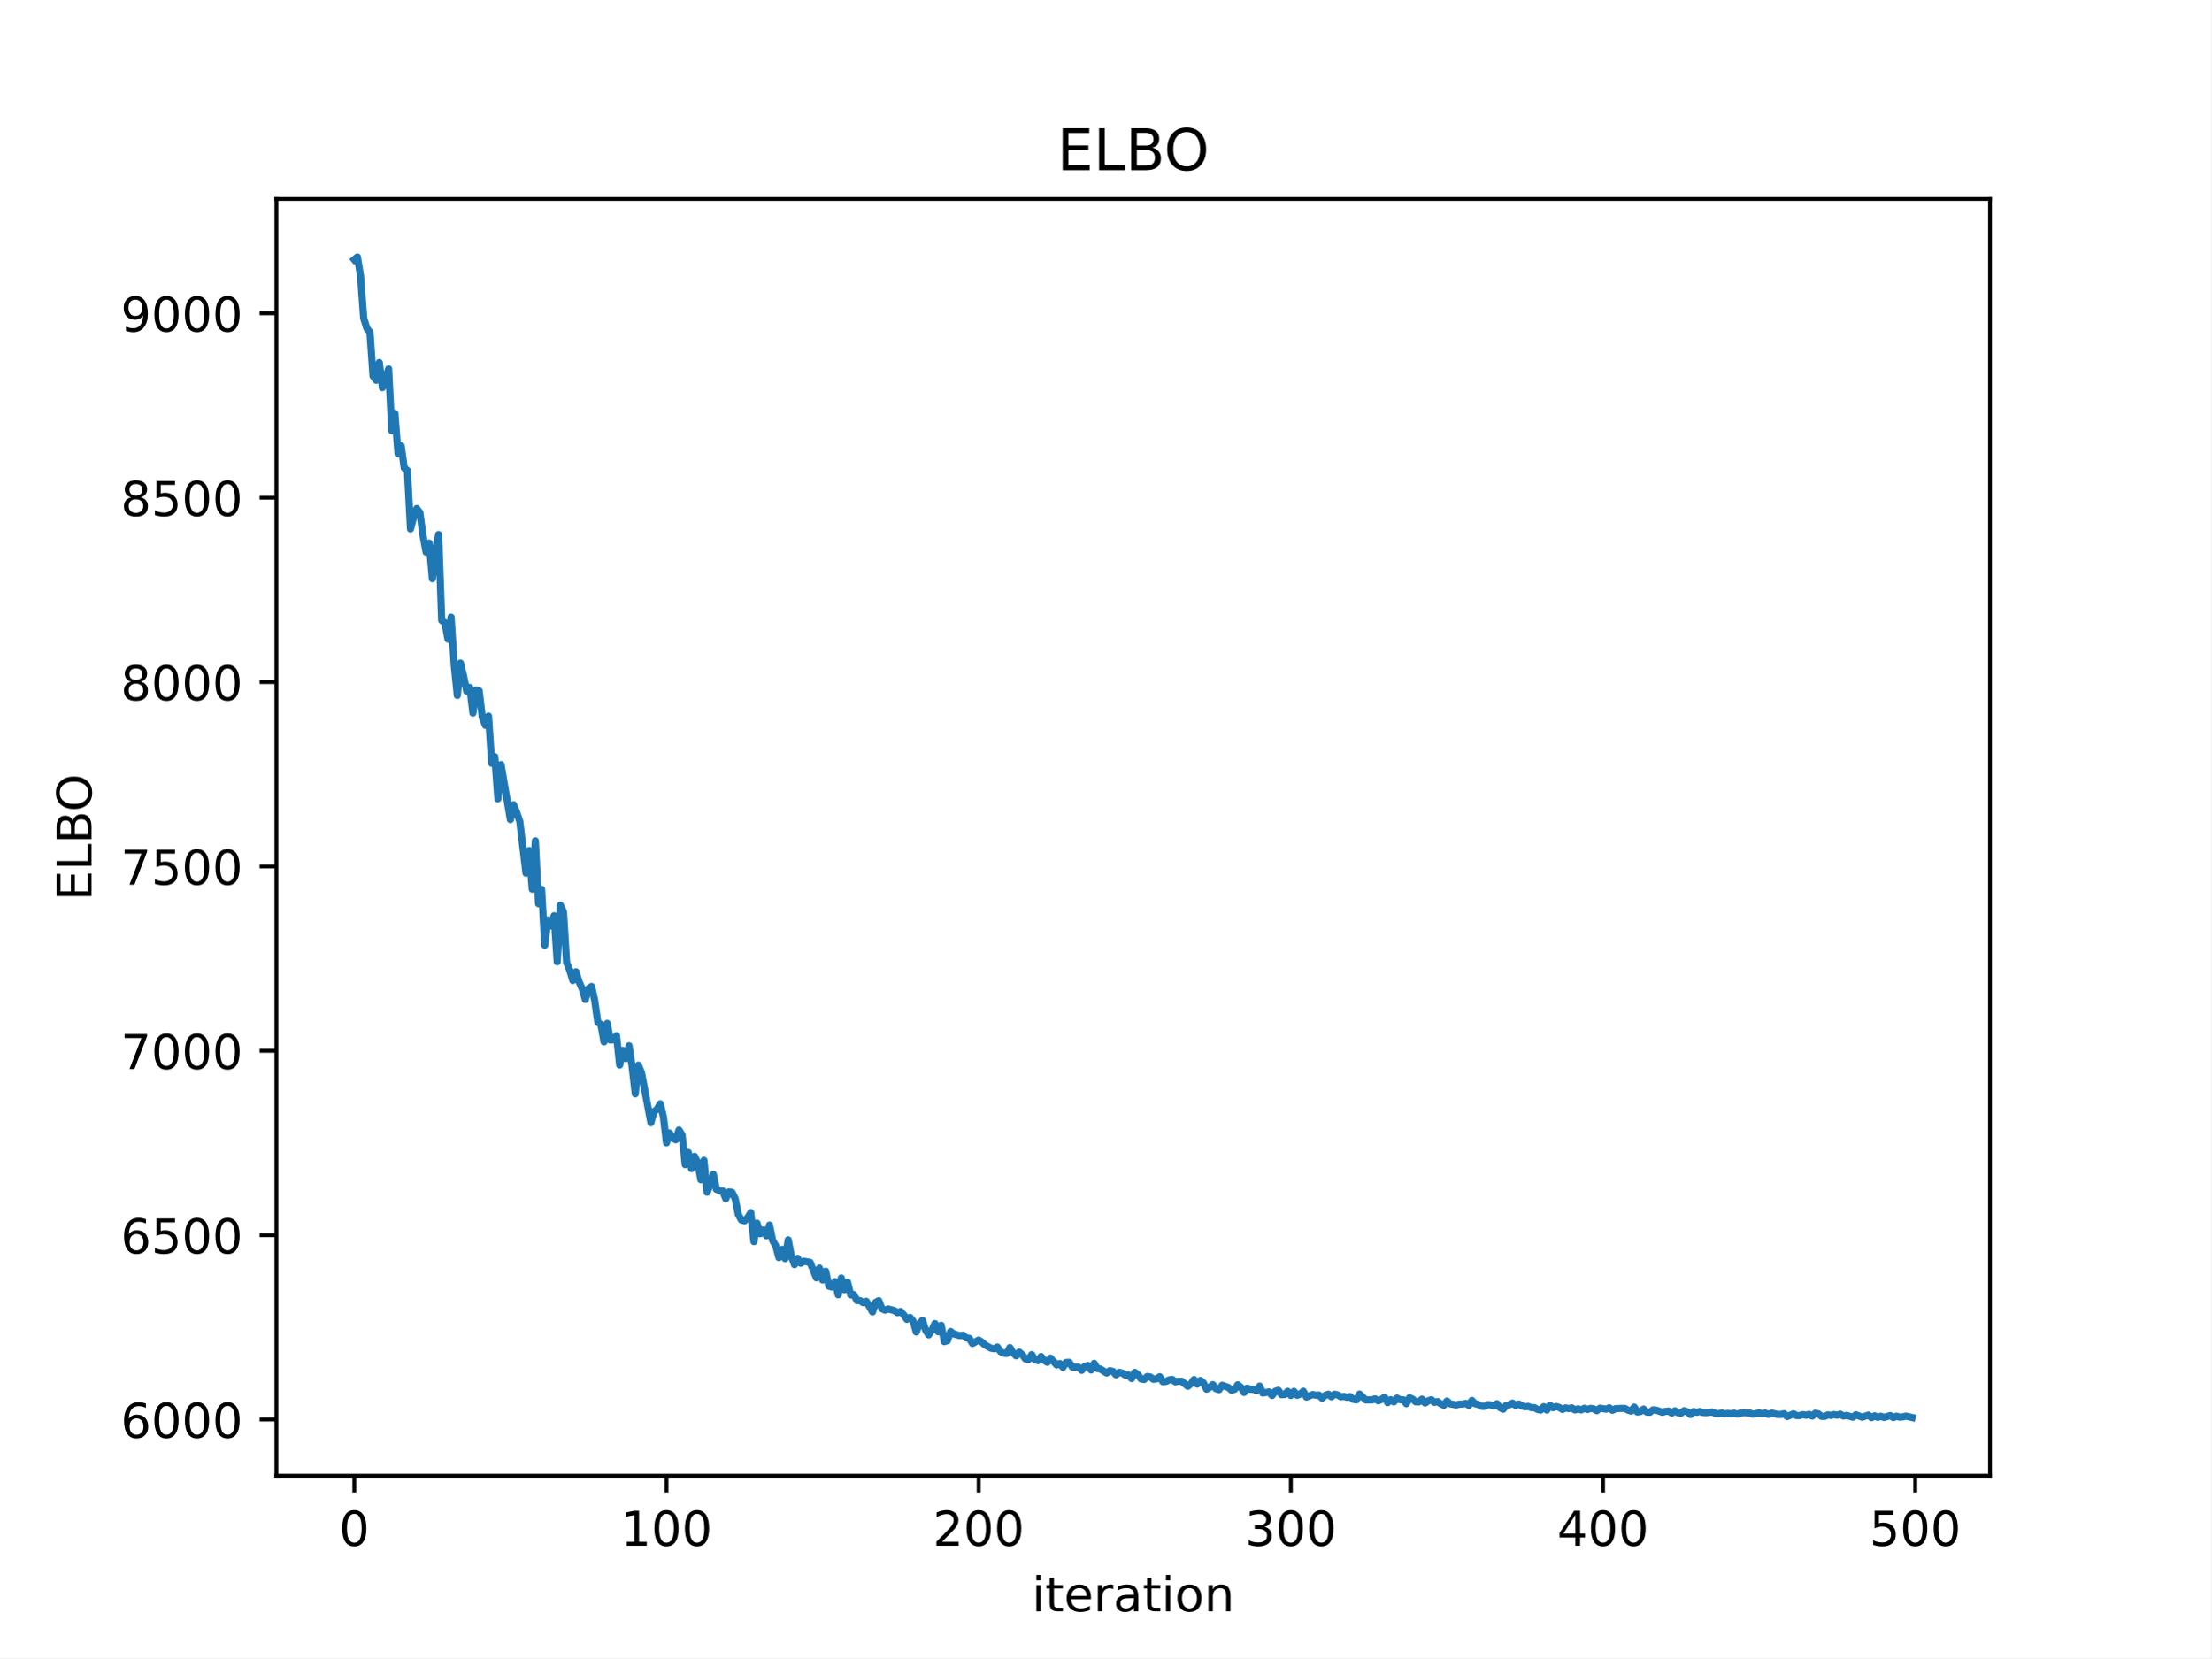
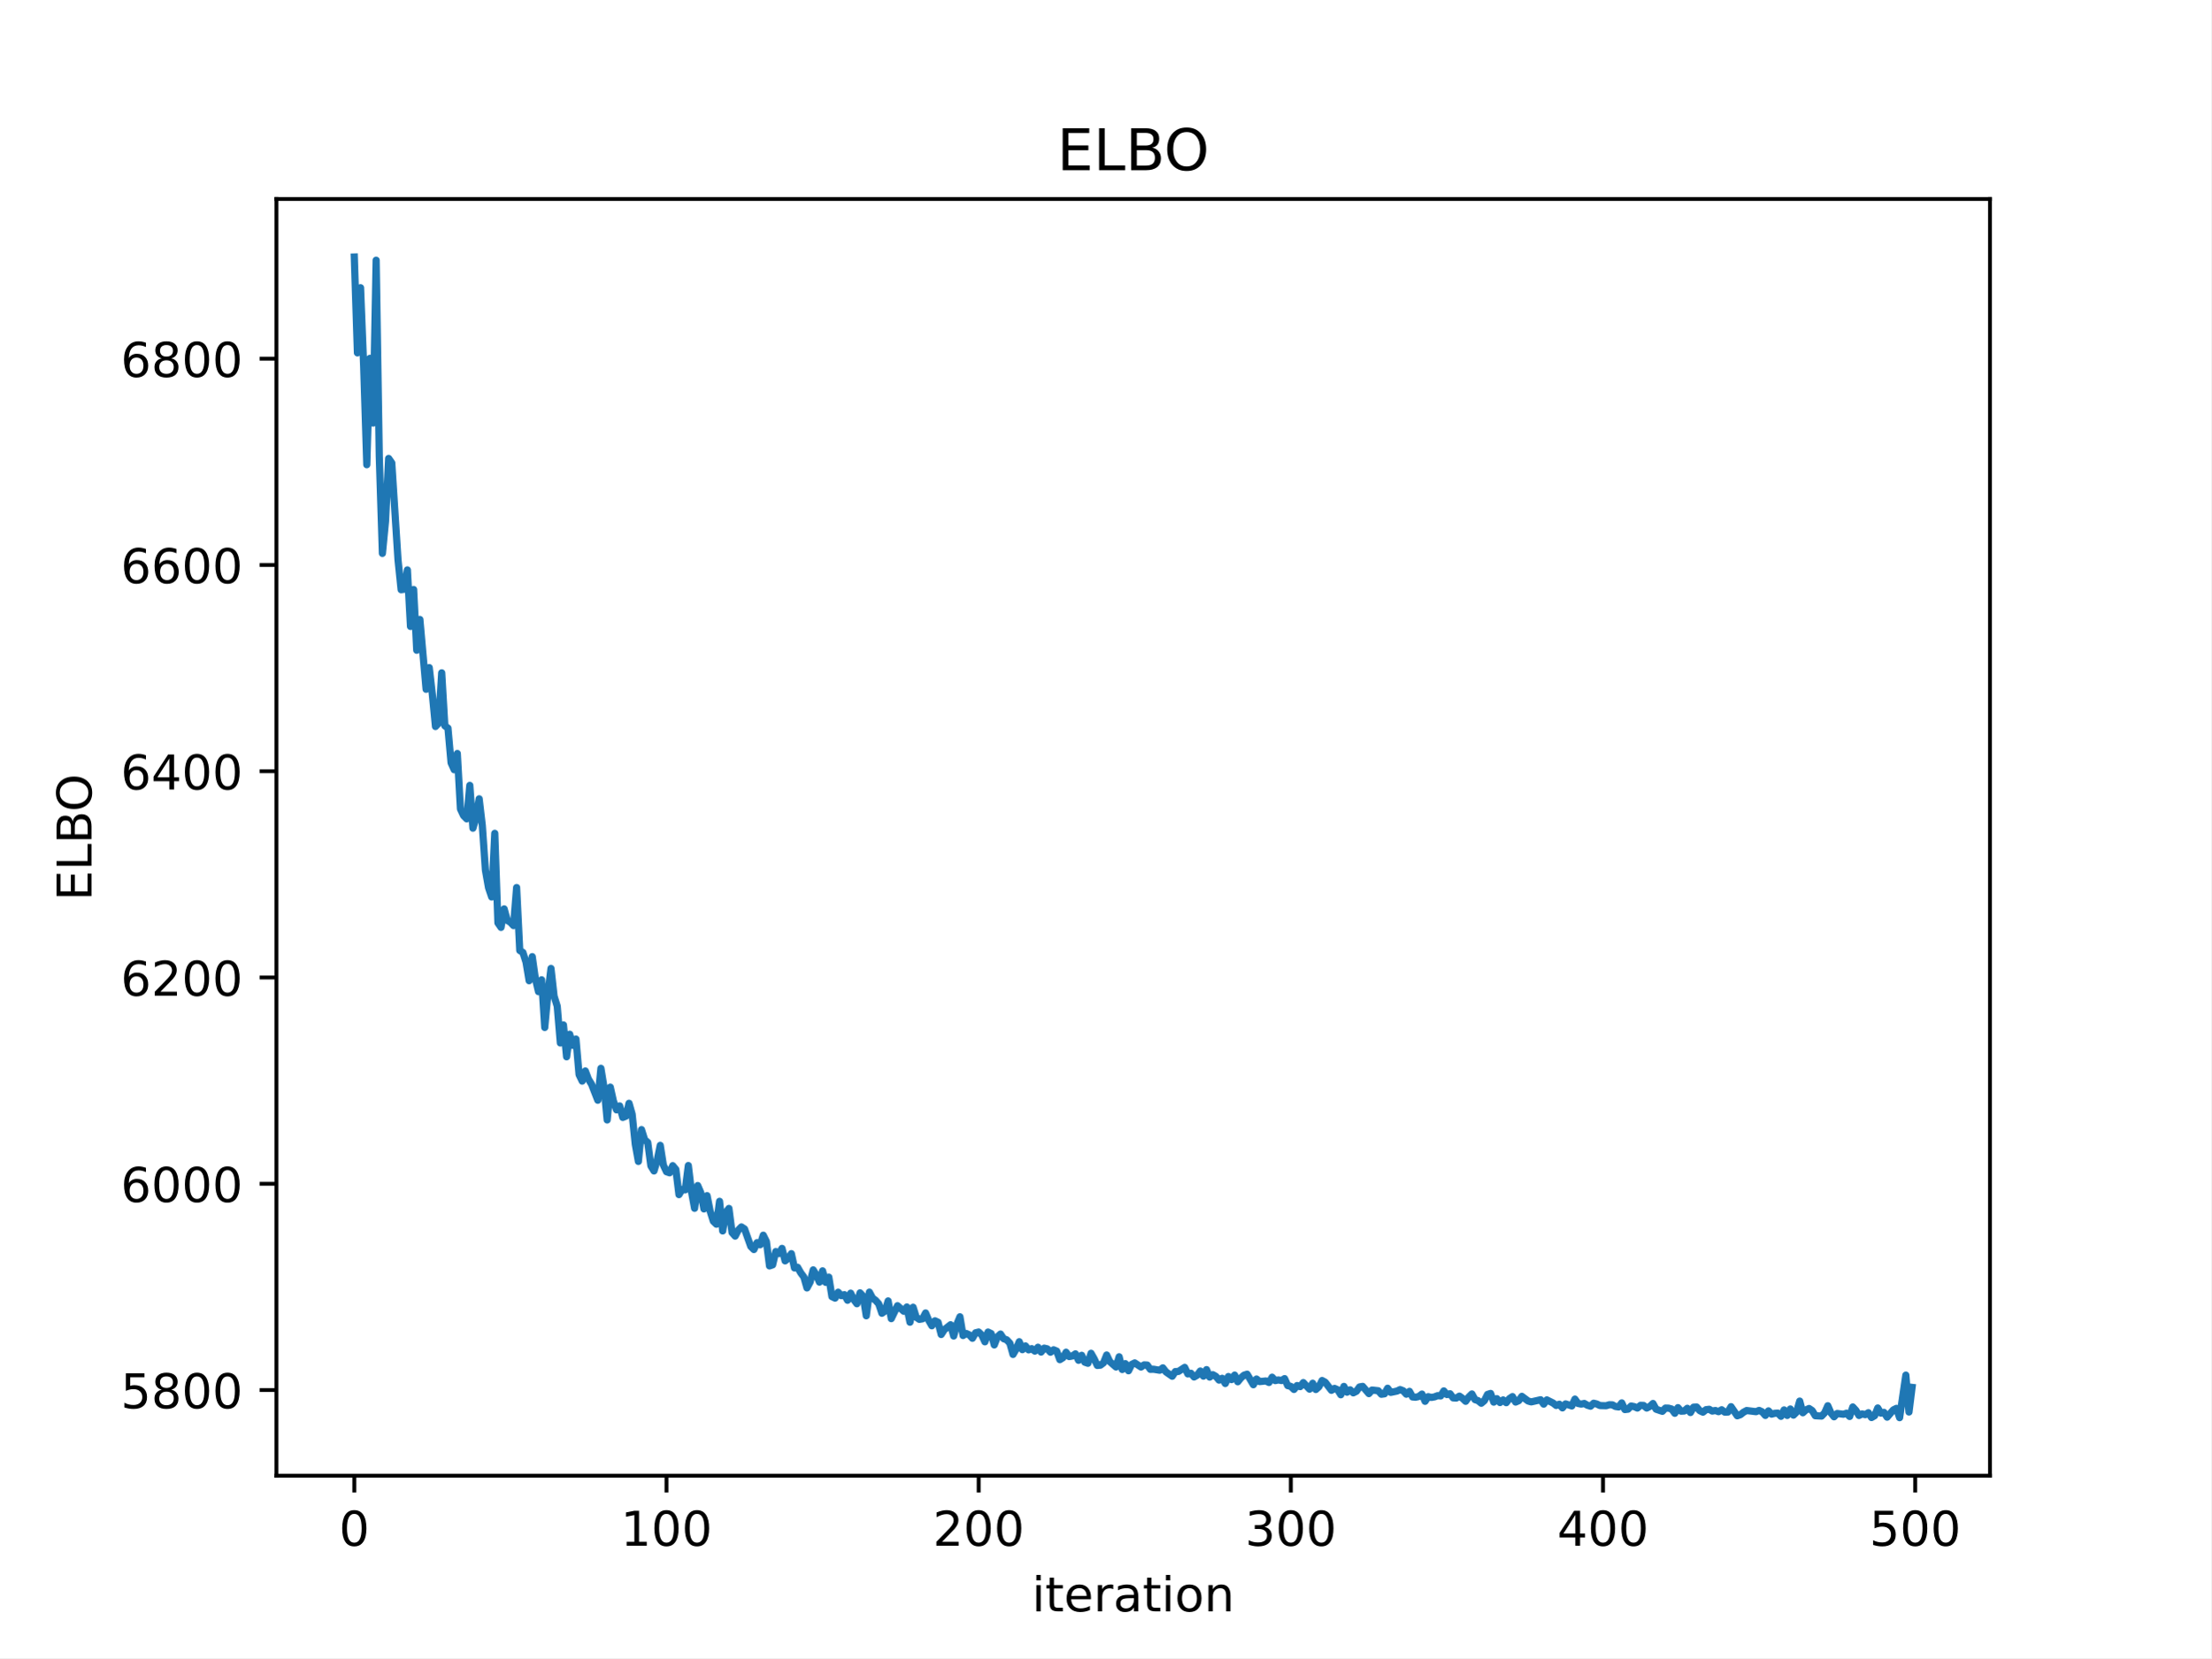
<svg xmlns="http://www.w3.org/2000/svg" xmlns:xlink="http://www.w3.org/1999/xlink" width="460.8pt" height="345.6pt" viewBox="0 0 460.8 345.6" version="1.1">
  <defs>
    <style type="text/css">*{stroke-linejoin: round; stroke-linecap: butt}</style>
  </defs>
  <g id="figure_1">
    <g id="patch_1">
      <path d="M 0 345.6  L 460.8 345.6  L 460.8 0  L 0 0  z " style="fill: #ffffff" />
    </g>
    <g id="axes_1">
      <g id="patch_2">
        <path d="M 57.6 307.584  L 414.72 307.584  L 414.72 41.472  L 57.6 41.472  z " style="fill: #ffffff" />
      </g>
      <g id="matplotlib.axis_1">
        <g id="xtick_1">
          <g id="line2d_1">
            <defs>
-               <path id="mc1828889f9" d="M 0 0  L 0 3.5  " style="stroke: #000000; stroke-width: 0.8" />
-             </defs>
-             <g>
-               <use xlink:href="#mc1828889f9" x="73.833" y="307.584" style="stroke: #000000; stroke-width: 0.8" />
+               <path id="m08de78ba87" d="M 0 0  L 0 3.5  " style="stroke: #000000; stroke-width: 0.8" />
+             </defs>
+             <g>
+               <use xlink:href="#m08de78ba87" x="73.833" y="307.584" style="stroke: #000000; stroke-width: 0.8" />
            </g>
          </g>
          <g id="text_1">
            <g transform="translate(70.65148 322.1824) scale(0.1 -0.1)">
              <defs>
                <path id="DejaVuSans-30" d="M 2034 4250  Q 1547 4250 1301 3770  Q 1056 3291 1056 2328  Q 1056 1369 1301 889  Q 1547 409 2034 409  Q 2525 409 2770 889  Q 3016 1369 3016 2328  Q 3016 3291 2770 3770  Q 2525 4250 2034 4250  z M 2034 4750  Q 2819 4750 3233 4129  Q 3647 3509 3647 2328  Q 3647 1150 3233 529  Q 2819 -91 2034 -91  Q 1250 -91 836 529  Q 422 1150 422 2328  Q 422 3509 836 4129  Q 1250 4750 2034 4750  z " transform="scale(0.015625)" />
              </defs>
              <use xlink:href="#DejaVuSans-30" />
            </g>
          </g>
        </g>
        <g id="xtick_2">
          <g id="line2d_2">
            <g>
-               <use xlink:href="#mc1828889f9" x="138.894" y="307.584" style="stroke: #000000; stroke-width: 0.8" />
+               <use xlink:href="#m08de78ba87" x="138.894" y="307.584" style="stroke: #000000; stroke-width: 0.8" />
            </g>
          </g>
          <g id="text_2">
            <g transform="translate(129.35 322.1824) scale(0.1 -0.1)">
              <defs>
                <path id="DejaVuSans-31" d="M 794 531  L 1825 531  L 1825 4091  L 703 3866  L 703 4441  L 1819 4666  L 2450 4666  L 2450 531  L 3481 531  L 3481 0  L 794 0  L 794 531  z " transform="scale(0.015625)" />
              </defs>
              <use xlink:href="#DejaVuSans-31" />
              <use xlink:href="#DejaVuSans-30" transform="translate(63.62305 0)" />
              <use xlink:href="#DejaVuSans-30" transform="translate(127.2461 0)" />
            </g>
          </g>
        </g>
        <g id="xtick_3">
          <g id="line2d_3">
            <g>
-               <use xlink:href="#mc1828889f9" x="203.955" y="307.584" style="stroke: #000000; stroke-width: 0.8" />
+               <use xlink:href="#m08de78ba87" x="203.955" y="307.584" style="stroke: #000000; stroke-width: 0.8" />
            </g>
          </g>
          <g id="text_3">
            <g transform="translate(194.411 322.1824) scale(0.1 -0.1)">
              <defs>
                <path id="DejaVuSans-32" d="M 1228 531  L 3431 531  L 3431 0  L 469 0  L 469 531  Q 828 903 1448 1529  Q 2069 2156 2228 2338  Q 2531 2678 2651 2914  Q 2772 3150 2772 3378  Q 2772 3750 2511 3984  Q 2250 4219 1831 4219  Q 1534 4219 1204 4116  Q 875 4013 500 3803  L 500 4441  Q 881 4594 1212 4672  Q 1544 4750 1819 4750  Q 2544 4750 2975 4387  Q 3406 4025 3406 3419  Q 3406 3131 3298 2873  Q 3191 2616 2906 2266  Q 2828 2175 2409 1742  Q 1991 1309 1228 531  z " transform="scale(0.015625)" />
              </defs>
              <use xlink:href="#DejaVuSans-32" />
              <use xlink:href="#DejaVuSans-30" transform="translate(63.62305 0)" />
              <use xlink:href="#DejaVuSans-30" transform="translate(127.2461 0)" />
            </g>
          </g>
        </g>
        <g id="xtick_4">
          <g id="line2d_4">
            <g>
-               <use xlink:href="#mc1828889f9" x="269.016" y="307.584" style="stroke: #000000; stroke-width: 0.8" />
+               <use xlink:href="#m08de78ba87" x="269.016" y="307.584" style="stroke: #000000; stroke-width: 0.8" />
            </g>
          </g>
          <g id="text_4">
            <g transform="translate(259.4721 322.1824) scale(0.1 -0.1)">
              <defs>
                <path id="DejaVuSans-33" d="M 2597 2516  Q 3050 2419 3304 2112  Q 3559 1806 3559 1356  Q 3559 666 3084 287  Q 2609 -91 1734 -91  Q 1441 -91 1130 -33  Q 819 25 488 141  L 488 750  Q 750 597 1062 519  Q 1375 441 1716 441  Q 2309 441 2620 675  Q 2931 909 2931 1356  Q 2931 1769 2642 2001  Q 2353 2234 1838 2234  L 1294 2234  L 1294 2753  L 1863 2753  Q 2328 2753 2575 2939  Q 2822 3125 2822 3475  Q 2822 3834 2567 4026  Q 2313 4219 1838 4219  Q 1578 4219 1281 4162  Q 984 4106 628 3988  L 628 4550  Q 988 4650 1302 4700  Q 1616 4750 1894 4750  Q 2613 4750 3031 4423  Q 3450 4097 3450 3541  Q 3450 3153 3228 2886  Q 3006 2619 2597 2516  z " transform="scale(0.015625)" />
              </defs>
              <use xlink:href="#DejaVuSans-33" />
              <use xlink:href="#DejaVuSans-30" transform="translate(63.62305 0)" />
              <use xlink:href="#DejaVuSans-30" transform="translate(127.2461 0)" />
            </g>
          </g>
        </g>
        <g id="xtick_5">
          <g id="line2d_5">
            <g>
-               <use xlink:href="#mc1828889f9" x="334.077" y="307.584" style="stroke: #000000; stroke-width: 0.8" />
+               <use xlink:href="#m08de78ba87" x="334.077" y="307.584" style="stroke: #000000; stroke-width: 0.8" />
            </g>
          </g>
          <g id="text_5">
            <g transform="translate(324.5331 322.1824) scale(0.1 -0.1)">
              <defs>
                <path id="DejaVuSans-34" d="M 2419 4116  L 825 1625  L 2419 1625  L 2419 4116  z M 2253 4666  L 3047 4666  L 3047 1625  L 3713 1625  L 3713 1100  L 3047 1100  L 3047 0  L 2419 0  L 2419 1100  L 313 1100  L 313 1709  L 2253 4666  z " transform="scale(0.015625)" />
              </defs>
              <use xlink:href="#DejaVuSans-34" />
              <use xlink:href="#DejaVuSans-30" transform="translate(63.62305 0)" />
              <use xlink:href="#DejaVuSans-30" transform="translate(127.2461 0)" />
            </g>
          </g>
        </g>
        <g id="xtick_6">
          <g id="line2d_6">
            <g>
-               <use xlink:href="#mc1828889f9" x="399.138" y="307.584" style="stroke: #000000; stroke-width: 0.8" />
+               <use xlink:href="#m08de78ba87" x="399.138" y="307.584" style="stroke: #000000; stroke-width: 0.8" />
            </g>
          </g>
          <g id="text_6">
            <g transform="translate(389.5941 322.1824) scale(0.1 -0.1)">
              <defs>
                <path id="DejaVuSans-35" d="M 691 4666  L 3169 4666  L 3169 4134  L 1269 4134  L 1269 2991  Q 1406 3038 1543 3061  Q 1681 3084 1819 3084  Q 2600 3084 3056 2656  Q 3513 2228 3513 1497  Q 3513 744 3044 326  Q 2575 -91 1722 -91  Q 1428 -91 1123 -41  Q 819 9 494 109  L 494 744  Q 775 591 1075 516  Q 1375 441 1709 441  Q 2250 441 2565 725  Q 2881 1009 2881 1497  Q 2881 1984 2565 2268  Q 2250 2553 1709 2553  Q 1456 2553 1204 2497  Q 953 2441 691 2322  L 691 4666  z " transform="scale(0.015625)" />
              </defs>
              <use xlink:href="#DejaVuSans-35" />
              <use xlink:href="#DejaVuSans-30" transform="translate(63.62305 0)" />
              <use xlink:href="#DejaVuSans-30" transform="translate(127.2461 0)" />
            </g>
          </g>
        </g>
        <g id="text_7">
          <g transform="translate(215.0373 335.8606) scale(0.1 -0.1)">
            <defs>
              <path id="DejaVuSans-69" d="M 603 3500  L 1178 3500  L 1178 0  L 603 0  L 603 3500  z M 603 4863  L 1178 4863  L 1178 4134  L 603 4134  L 603 4863  z " transform="scale(0.015625)" />
              <path id="DejaVuSans-74" d="M 1172 4494  L 1172 3500  L 2356 3500  L 2356 3053  L 1172 3053  L 1172 1153  Q 1172 725 1289 603  Q 1406 481 1766 481  L 2356 481  L 2356 0  L 1766 0  Q 1100 0 847 248  Q 594 497 594 1153  L 594 3053  L 172 3053  L 172 3500  L 594 3500  L 594 4494  L 1172 4494  z " transform="scale(0.015625)" />
              <path id="DejaVuSans-65" d="M 3597 1894  L 3597 1613  L 953 1613  Q 991 1019 1311 708  Q 1631 397 2203 397  Q 2534 397 2845 478  Q 3156 559 3463 722  L 3463 178  Q 3153 47 2828 -22  Q 2503 -91 2169 -91  Q 1331 -91 842 396  Q 353 884 353 1716  Q 353 2575 817 3079  Q 1281 3584 2069 3584  Q 2775 3584 3186 3129  Q 3597 2675 3597 1894  z M 3022 2063  Q 3016 2534 2758 2815  Q 2500 3097 2075 3097  Q 1594 3097 1305 2825  Q 1016 2553 972 2059  L 3022 2063  z " transform="scale(0.015625)" />
              <path id="DejaVuSans-72" d="M 2631 2963  Q 2534 3019 2420 3045  Q 2306 3072 2169 3072  Q 1681 3072 1420 2755  Q 1159 2438 1159 1844  L 1159 0  L 581 0  L 581 3500  L 1159 3500  L 1159 2956  Q 1341 3275 1631 3429  Q 1922 3584 2338 3584  Q 2397 3584 2469 3576  Q 2541 3569 2628 3553  L 2631 2963  z " transform="scale(0.015625)" />
              <path id="DejaVuSans-61" d="M 2194 1759  Q 1497 1759 1228 1600  Q 959 1441 959 1056  Q 959 750 1161 570  Q 1363 391 1709 391  Q 2188 391 2477 730  Q 2766 1069 2766 1631  L 2766 1759  L 2194 1759  z M 3341 1997  L 3341 0  L 2766 0  L 2766 531  Q 2569 213 2275 61  Q 1981 -91 1556 -91  Q 1019 -91 701 211  Q 384 513 384 1019  Q 384 1609 779 1909  Q 1175 2209 1959 2209  L 2766 2209  L 2766 2266  Q 2766 2663 2505 2880  Q 2244 3097 1772 3097  Q 1472 3097 1187 3025  Q 903 2953 641 2809  L 641 3341  Q 956 3463 1253 3523  Q 1550 3584 1831 3584  Q 2591 3584 2966 3190  Q 3341 2797 3341 1997  z " transform="scale(0.015625)" />
              <path id="DejaVuSans-6f" d="M 1959 3097  Q 1497 3097 1228 2736  Q 959 2375 959 1747  Q 959 1119 1226 758  Q 1494 397 1959 397  Q 2419 397 2687 759  Q 2956 1122 2956 1747  Q 2956 2369 2687 2733  Q 2419 3097 1959 3097  z M 1959 3584  Q 2709 3584 3137 3096  Q 3566 2609 3566 1747  Q 3566 888 3137 398  Q 2709 -91 1959 -91  Q 1206 -91 779 398  Q 353 888 353 1747  Q 353 2609 779 3096  Q 1206 3584 1959 3584  z " transform="scale(0.015625)" />
              <path id="DejaVuSans-6e" d="M 3513 2113  L 3513 0  L 2938 0  L 2938 2094  Q 2938 2591 2744 2837  Q 2550 3084 2163 3084  Q 1697 3084 1428 2787  Q 1159 2491 1159 1978  L 1159 0  L 581 0  L 581 3500  L 1159 3500  L 1159 2956  Q 1366 3272 1645 3428  Q 1925 3584 2291 3584  Q 2894 3584 3203 3211  Q 3513 2838 3513 2113  z " transform="scale(0.015625)" />
            </defs>
            <use xlink:href="#DejaVuSans-69" />
            <use xlink:href="#DejaVuSans-74" transform="translate(27.7832 0)" />
            <use xlink:href="#DejaVuSans-65" transform="translate(66.99219 0)" />
            <use xlink:href="#DejaVuSans-72" transform="translate(128.5156 0)" />
            <use xlink:href="#DejaVuSans-61" transform="translate(169.6289 0)" />
            <use xlink:href="#DejaVuSans-74" transform="translate(230.9082 0)" />
            <use xlink:href="#DejaVuSans-69" transform="translate(270.1172 0)" />
            <use xlink:href="#DejaVuSans-6f" transform="translate(297.9004 0)" />
            <use xlink:href="#DejaVuSans-6e" transform="translate(359.082 0)" />
          </g>
        </g>
      </g>
      <g id="matplotlib.axis_2">
        <g id="ytick_1">
          <g id="line2d_7">
            <defs>
-               <path id="m14f27ad569" d="M 0 0  L -3.5 0  " style="stroke: #000000; stroke-width: 0.8" />
-             </defs>
-             <g>
-               <use xlink:href="#m14f27ad569" x="57.6" y="295.881" style="stroke: #000000; stroke-width: 0.8" />
+               <path id="mbdd07d2cb6" d="M 0 0  L -3.5 0  " style="stroke: #000000; stroke-width: 0.8" />
+             </defs>
+             <g>
+               <use xlink:href="#mbdd07d2cb6" x="57.6" y="289.734" style="stroke: #000000; stroke-width: 0.8" />
            </g>
          </g>
          <g id="text_8">
-             <g transform="translate(25.15 299.6802) scale(0.1 -0.1)">
-               <defs>
-                 <path id="DejaVuSans-36" d="M 2113 2584  Q 1688 2584 1439 2293  Q 1191 2003 1191 1497  Q 1191 994 1439 701  Q 1688 409 2113 409  Q 2538 409 2786 701  Q 3034 994 3034 1497  Q 3034 2003 2786 2293  Q 2538 2584 2113 2584  z M 3366 4563  L 3366 3988  Q 3128 4100 2886 4159  Q 2644 4219 2406 4219  Q 1781 4219 1451 3797  Q 1122 3375 1075 2522  Q 1259 2794 1537 2939  Q 1816 3084 2150 3084  Q 2853 3084 3261 2657  Q 3669 2231 3669 1497  Q 3669 778 3244 343  Q 2819 -91 2113 -91  Q 1303 -91 875 529  Q 447 1150 447 2328  Q 447 3434 972 4092  Q 1497 4750 2381 4750  Q 2619 4750 2861 4703  Q 3103 4656 3366 4563  z " transform="scale(0.015625)" />
-               </defs>
-               <use xlink:href="#DejaVuSans-36" />
-               <use xlink:href="#DejaVuSans-30" transform="translate(63.62305 0)" />
+             <g transform="translate(25.15 293.5336) scale(0.1 -0.1)">
+               <defs>
+                 <path id="DejaVuSans-38" d="M 2034 2216  Q 1584 2216 1326 1975  Q 1069 1734 1069 1313  Q 1069 891 1326 650  Q 1584 409 2034 409  Q 2484 409 2743 651  Q 3003 894 3003 1313  Q 3003 1734 2745 1975  Q 2488 2216 2034 2216  z M 1403 2484  Q 997 2584 770 2862  Q 544 3141 544 3541  Q 544 4100 942 4425  Q 1341 4750 2034 4750  Q 2731 4750 3128 4425  Q 3525 4100 3525 3541  Q 3525 3141 3298 2862  Q 3072 2584 2669 2484  Q 3125 2378 3379 2068  Q 3634 1759 3634 1313  Q 3634 634 3220 271  Q 2806 -91 2034 -91  Q 1263 -91 848 271  Q 434 634 434 1313  Q 434 1759 690 2068  Q 947 2378 1403 2484  z M 1172 3481  Q 1172 3119 1398 2916  Q 1625 2713 2034 2713  Q 2441 2713 2670 2916  Q 2900 3119 2900 3481  Q 2900 3844 2670 4047  Q 2441 4250 2034 4250  Q 1625 4250 1398 4047  Q 1172 3844 1172 3481  z " transform="scale(0.015625)" />
+               </defs>
+               <use xlink:href="#DejaVuSans-35" />
+               <use xlink:href="#DejaVuSans-38" transform="translate(63.62305 0)" />
              <use xlink:href="#DejaVuSans-30" transform="translate(127.2461 0)" />
              <use xlink:href="#DejaVuSans-30" transform="translate(190.8691 0)" />
            </g>
          </g>
        </g>
        <g id="ytick_2">
          <g id="line2d_8">
            <g>
-               <use xlink:href="#m14f27ad569" x="57.6" y="257.451" style="stroke: #000000; stroke-width: 0.8" />
+               <use xlink:href="#mbdd07d2cb6" x="57.6" y="246.739" style="stroke: #000000; stroke-width: 0.8" />
            </g>
          </g>
          <g id="text_9">
-             <g transform="translate(25.15 261.2503) scale(0.1 -0.1)">
-               <use xlink:href="#DejaVuSans-36" />
-               <use xlink:href="#DejaVuSans-35" transform="translate(63.62305 0)" />
+             <g transform="translate(25.15 250.5378) scale(0.1 -0.1)">
+               <defs>
+                 <path id="DejaVuSans-36" d="M 2113 2584  Q 1688 2584 1439 2293  Q 1191 2003 1191 1497  Q 1191 994 1439 701  Q 1688 409 2113 409  Q 2538 409 2786 701  Q 3034 994 3034 1497  Q 3034 2003 2786 2293  Q 2538 2584 2113 2584  z M 3366 4563  L 3366 3988  Q 3128 4100 2886 4159  Q 2644 4219 2406 4219  Q 1781 4219 1451 3797  Q 1122 3375 1075 2522  Q 1259 2794 1537 2939  Q 1816 3084 2150 3084  Q 2853 3084 3261 2657  Q 3669 2231 3669 1497  Q 3669 778 3244 343  Q 2819 -91 2113 -91  Q 1303 -91 875 529  Q 447 1150 447 2328  Q 447 3434 972 4092  Q 1497 4750 2381 4750  Q 2619 4750 2861 4703  Q 3103 4656 3366 4563  z " transform="scale(0.015625)" />
+               </defs>
+               <use xlink:href="#DejaVuSans-36" />
+               <use xlink:href="#DejaVuSans-30" transform="translate(63.62305 0)" />
              <use xlink:href="#DejaVuSans-30" transform="translate(127.2461 0)" />
              <use xlink:href="#DejaVuSans-30" transform="translate(190.8691 0)" />
            </g>
          </g>
        </g>
        <g id="ytick_3">
          <g id="line2d_9">
            <g>
-               <use xlink:href="#m14f27ad569" x="57.6" y="219.021" style="stroke: #000000; stroke-width: 0.8" />
+               <use xlink:href="#mbdd07d2cb6" x="57.6" y="203.743" style="stroke: #000000; stroke-width: 0.8" />
            </g>
          </g>
          <g id="text_10">
-             <g transform="translate(25.15 222.8204) scale(0.1 -0.1)">
-               <defs>
-                 <path id="DejaVuSans-37" d="M 525 4666  L 3525 4666  L 3525 4397  L 1831 0  L 1172 0  L 2766 4134  L 525 4134  L 525 4666  z " transform="scale(0.015625)" />
-               </defs>
-               <use xlink:href="#DejaVuSans-37" />
-               <use xlink:href="#DejaVuSans-30" transform="translate(63.62305 0)" />
+             <g transform="translate(25.15 207.542) scale(0.1 -0.1)">
+               <use xlink:href="#DejaVuSans-36" />
+               <use xlink:href="#DejaVuSans-32" transform="translate(63.62305 0)" />
              <use xlink:href="#DejaVuSans-30" transform="translate(127.2461 0)" />
              <use xlink:href="#DejaVuSans-30" transform="translate(190.8691 0)" />
            </g>
          </g>
        </g>
        <g id="ytick_4">
          <g id="line2d_10">
            <g>
-               <use xlink:href="#m14f27ad569" x="57.6" y="180.591" style="stroke: #000000; stroke-width: 0.8" />
+               <use xlink:href="#mbdd07d2cb6" x="57.6" y="160.747" style="stroke: #000000; stroke-width: 0.8" />
            </g>
          </g>
          <g id="text_11">
-             <g transform="translate(25.15 184.3905) scale(0.1 -0.1)">
-               <use xlink:href="#DejaVuSans-37" />
-               <use xlink:href="#DejaVuSans-35" transform="translate(63.62305 0)" />
+             <g transform="translate(25.15 164.5462) scale(0.1 -0.1)">
+               <use xlink:href="#DejaVuSans-36" />
+               <use xlink:href="#DejaVuSans-34" transform="translate(63.62305 0)" />
              <use xlink:href="#DejaVuSans-30" transform="translate(127.2461 0)" />
              <use xlink:href="#DejaVuSans-30" transform="translate(190.8691 0)" />
            </g>
          </g>
        </g>
        <g id="ytick_5">
          <g id="line2d_11">
            <g>
-               <use xlink:href="#m14f27ad569" x="57.6" y="142.161" style="stroke: #000000; stroke-width: 0.8" />
+               <use xlink:href="#mbdd07d2cb6" x="57.6" y="117.751" style="stroke: #000000; stroke-width: 0.8" />
            </g>
          </g>
          <g id="text_12">
-             <g transform="translate(25.15 145.9606) scale(0.1 -0.1)">
-               <defs>
-                 <path id="DejaVuSans-38" d="M 2034 2216  Q 1584 2216 1326 1975  Q 1069 1734 1069 1313  Q 1069 891 1326 650  Q 1584 409 2034 409  Q 2484 409 2743 651  Q 3003 894 3003 1313  Q 3003 1734 2745 1975  Q 2488 2216 2034 2216  z M 1403 2484  Q 997 2584 770 2862  Q 544 3141 544 3541  Q 544 4100 942 4425  Q 1341 4750 2034 4750  Q 2731 4750 3128 4425  Q 3525 4100 3525 3541  Q 3525 3141 3298 2862  Q 3072 2584 2669 2484  Q 3125 2378 3379 2068  Q 3634 1759 3634 1313  Q 3634 634 3220 271  Q 2806 -91 2034 -91  Q 1263 -91 848 271  Q 434 634 434 1313  Q 434 1759 690 2068  Q 947 2378 1403 2484  z M 1172 3481  Q 1172 3119 1398 2916  Q 1625 2713 2034 2713  Q 2441 2713 2670 2916  Q 2900 3119 2900 3481  Q 2900 3844 2670 4047  Q 2441 4250 2034 4250  Q 1625 4250 1398 4047  Q 1172 3844 1172 3481  z " transform="scale(0.015625)" />
-               </defs>
-               <use xlink:href="#DejaVuSans-38" />
-               <use xlink:href="#DejaVuSans-30" transform="translate(63.62305 0)" />
+             <g transform="translate(25.15 121.5504) scale(0.1 -0.1)">
+               <use xlink:href="#DejaVuSans-36" />
+               <use xlink:href="#DejaVuSans-36" transform="translate(63.62305 0)" />
              <use xlink:href="#DejaVuSans-30" transform="translate(127.2461 0)" />
              <use xlink:href="#DejaVuSans-30" transform="translate(190.8691 0)" />
            </g>
          </g>
        </g>
        <g id="ytick_6">
          <g id="line2d_12">
            <g>
-               <use xlink:href="#m14f27ad569" x="57.6" y="103.731" style="stroke: #000000; stroke-width: 0.8" />
+               <use xlink:href="#mbdd07d2cb6" x="57.6" y="74.755" style="stroke: #000000; stroke-width: 0.8" />
            </g>
          </g>
          <g id="text_13">
-             <g transform="translate(25.15 107.5306) scale(0.1 -0.1)">
-               <use xlink:href="#DejaVuSans-38" />
-               <use xlink:href="#DejaVuSans-35" transform="translate(63.62305 0)" />
-               <use xlink:href="#DejaVuSans-30" transform="translate(127.2461 0)" />
-               <use xlink:href="#DejaVuSans-30" transform="translate(190.8691 0)" />
-             </g>
-           </g>
-         </g>
-         <g id="ytick_7">
-           <g id="line2d_13">
-             <g>
-               <use xlink:href="#m14f27ad569" x="57.6" y="65.302" style="stroke: #000000; stroke-width: 0.8" />
-             </g>
-           </g>
-           <g id="text_14">
-             <g transform="translate(25.15 69.10073) scale(0.1 -0.1)">
-               <defs>
-                 <path id="DejaVuSans-39" d="M 703 97  L 703 672  Q 941 559 1184 500  Q 1428 441 1663 441  Q 2288 441 2617 861  Q 2947 1281 2994 2138  Q 2813 1869 2534 1725  Q 2256 1581 1919 1581  Q 1219 1581 811 2004  Q 403 2428 403 3163  Q 403 3881 828 4315  Q 1253 4750 1959 4750  Q 2769 4750 3195 4129  Q 3622 3509 3622 2328  Q 3622 1225 3098 567  Q 2575 -91 1691 -91  Q 1453 -91 1209 -44  Q 966 3 703 97  z M 1959 2075  Q 2384 2075 2632 2365  Q 2881 2656 2881 3163  Q 2881 3666 2632 3958  Q 2384 4250 1959 4250  Q 1534 4250 1286 3958  Q 1038 3666 1038 3163  Q 1038 2656 1286 2365  Q 1534 2075 1959 2075  z " transform="scale(0.015625)" />
-               </defs>
-               <use xlink:href="#DejaVuSans-39" />
-               <use xlink:href="#DejaVuSans-30" transform="translate(63.62305 0)" />
-               <use xlink:href="#DejaVuSans-30" transform="translate(127.2461 0)" />
-               <use xlink:href="#DejaVuSans-30" transform="translate(190.8691 0)" />
-             </g>
-           </g>
-         </g>
-         <g id="text_15">
+             <g transform="translate(25.15 78.55461) scale(0.1 -0.1)">
+               <use xlink:href="#DejaVuSans-36" />
+               <use xlink:href="#DejaVuSans-38" transform="translate(63.62305 0)" />
+               <use xlink:href="#DejaVuSans-30" transform="translate(127.2461 0)" />
+               <use xlink:href="#DejaVuSans-30" transform="translate(190.8691 0)" />
+             </g>
+           </g>
+         </g>
+         <g id="text_14">
          <g transform="translate(19.07031 187.7522) rotate(-90) scale(0.1 -0.1)">
            <defs>
              <path id="DejaVuSans-45" d="M 628 4666  L 3578 4666  L 3578 4134  L 1259 4134  L 1259 2753  L 3481 2753  L 3481 2222  L 1259 2222  L 1259 531  L 3634 531  L 3634 0  L 628 0  L 628 4666  z " transform="scale(0.015625)" />
              <path id="DejaVuSans-4c" d="M 628 4666  L 1259 4666  L 1259 531  L 3531 531  L 3531 0  L 628 0  L 628 4666  z " transform="scale(0.015625)" />
              <path id="DejaVuSans-42" d="M 1259 2228  L 1259 519  L 2272 519  Q 2781 519 3026 730  Q 3272 941 3272 1375  Q 3272 1813 3026 2020  Q 2781 2228 2272 2228  L 1259 2228  z M 1259 4147  L 1259 2741  L 2194 2741  Q 2656 2741 2882 2914  Q 3109 3088 3109 3444  Q 3109 3797 2882 3972  Q 2656 4147 2194 4147  L 1259 4147  z M 628 4666  L 2241 4666  Q 2963 4666 3353 4366  Q 3744 4066 3744 3513  Q 3744 3084 3544 2831  Q 3344 2578 2956 2516  Q 3422 2416 3680 2098  Q 3938 1781 3938 1306  Q 3938 681 3513 340  Q 3088 0 2303 0  L 628 0  L 628 4666  z " transform="scale(0.015625)" />
              <path id="DejaVuSans-4f" d="M 2522 4238  Q 1834 4238 1429 3725  Q 1025 3213 1025 2328  Q 1025 1447 1429 934  Q 1834 422 2522 422  Q 3209 422 3611 934  Q 4013 1447 4013 2328  Q 4013 3213 3611 3725  Q 3209 4238 2522 4238  z M 2522 4750  Q 3503 4750 4090 4092  Q 4678 3434 4678 2328  Q 4678 1225 4090 567  Q 3503 -91 2522 -91  Q 1538 -91 948 565  Q 359 1222 359 2328  Q 359 3434 948 4092  Q 1538 4750 2522 4750  z " transform="scale(0.015625)" />
            </defs>
            <use xlink:href="#DejaVuSans-45" />
            <use xlink:href="#DejaVuSans-4c" transform="translate(63.18359 0)" />
            <use xlink:href="#DejaVuSans-42" transform="translate(118.8965 0)" />
            <use xlink:href="#DejaVuSans-4f" transform="translate(185.75 0)" />
          </g>
        </g>
      </g>
-       <g id="line2d_14">
-         <path d="M 73.833 54.115  L 74.483 53.568  L 75.134 57.516  L 75.785 66.307  L 76.435 68.414  L 77.086 69.243  L 77.736 78.375  L 78.387 79.254  L 79.038 75.559  L 79.688 80.791  L 80.989 76.897  L 81.64 89.775  L 82.291 86.164  L 82.941 94.587  L 83.592 92.919  L 84.242 97.557  L 84.893 98.069  L 85.544 110.252  L 86.194 107.765  L 86.845 105.986  L 87.496 106.842  L 88.146 111.627  L 88.797 115.077  L 89.447 113.205  L 90.098 120.612  L 90.749 115.031  L 91.399 111.41  L 92.05 129.318  L 92.7 129.808  L 93.351 133.216  L 94.002 128.637  L 94.652 138.59  L 95.303 144.955  L 95.953 138.191  L 96.604 140.89  L 97.255 144.083  L 97.905 143.282  L 98.556 148.61  L 99.207 143.845  L 99.857 143.993  L 100.508 149.55  L 101.158 151.181  L 101.809 149.245  L 102.46 159.076  L 103.11 157.708  L 103.761 166.506  L 104.411 159.356  L 106.363 170.821  L 107.014 167.733  L 107.664 169.305  L 108.315 171.184  L 109.616 182.002  L 110.267 177.274  L 110.918 185.341  L 111.568 175.25  L 112.219 188.356  L 112.869 185.359  L 113.52 197.023  L 114.171 191.76  L 114.821 192.986  L 115.472 190.868  L 116.122 200.468  L 116.773 188.671  L 117.424 190.111  L 118.074 200.605  L 118.725 202.24  L 119.375 204.37  L 120.026 202.549  L 120.677 204.64  L 121.327 206.094  L 121.978 208.33  L 122.629 206.046  L 123.279 205.607  L 123.93 208.516  L 124.58 213.079  L 125.231 213.541  L 125.882 217.162  L 126.532 213.302  L 127.183 216.776  L 127.833 216.715  L 128.484 215.877  L 129.135 221.999  L 129.785 218.927  L 130.436 220.626  L 131.086 217.978  L 131.737 222.36  L 132.388 227.993  L 133.038 222.008  L 133.689 223.607  L 135.641 234.006  L 136.291 231.685  L 136.942 231.219  L 137.593 230.069  L 138.243 232.746  L 138.894 238.208  L 139.544 236.159  L 140.195 237.274  L 140.846 237.57  L 141.496 235.522  L 142.147 236.54  L 142.797 242.752  L 143.448 240.201  L 144.099 243.583  L 144.749 241.022  L 145.4 242.339  L 146.05 245.891  L 146.701 241.851  L 147.352 248.506  L 148.002 246.958  L 148.653 244.755  L 149.304 247.908  L 149.954 248.173  L 150.605 248.235  L 151.255 249.853  L 151.906 248.419  L 152.557 248.534  L 153.207 249.847  L 153.858 253.123  L 154.508 254.29  L 155.159 254.471  L 155.81 253.79  L 156.46 252.742  L 157.111 258.79  L 157.761 254.952  L 158.412 257.151  L 159.063 256.362  L 159.713 257.591  L 160.364 255.347  L 161.015 258.578  L 161.665 259.641  L 162.316 262.12  L 162.966 260.392  L 163.617 262.339  L 164.268 258.436  L 164.918 261.831  L 165.569 263.591  L 166.219 262.283  L 166.87 263.301  L 167.521 262.886  L 168.822 263.113  L 170.123 266.334  L 170.774 264.304  L 171.424 266.794  L 172.075 264.957  L 172.725 268.065  L 173.376 268.263  L 174.027 267.139  L 174.677 269.873  L 175.328 266.372  L 175.979 268.831  L 176.629 267.245  L 177.28 269.893  L 177.93 269.829  L 178.581 271.077  L 179.232 271.078  L 179.882 271.522  L 180.533 271.231  L 181.834 273.447  L 182.485 271.449  L 183.135 271.104  L 183.786 272.766  L 184.436 273.082  L 185.087 272.828  L 186.388 273.172  L 187.039 273.608  L 187.69 273.354  L 188.34 274.059  L 188.991 274.995  L 189.641 274.589  L 190.292 275.33  L 190.943 277.626  L 191.593 275.986  L 192.244 275.171  L 192.894 277.246  L 193.545 278.238  L 194.196 277.212  L 194.846 275.874  L 195.497 277.571  L 196.147 276.233  L 196.798 279.643  L 197.449 279.43  L 198.099 277.524  L 198.75 278.039  L 200.051 278.401  L 200.702 278.292  L 201.352 278.869  L 202.003 278.959  L 202.654 280.026  L 203.955 279.308  L 204.605 279.716  L 205.256 280.316  L 206.557 281.024  L 207.208 281.11  L 207.858 280.763  L 208.509 281.714  L 209.16 282.047  L 209.81 282.098  L 210.461 280.867  L 211.112 281.93  L 211.762 282.594  L 212.413 281.816  L 213.063 282.372  L 213.714 283.252  L 214.365 283.334  L 215.015 282.338  L 215.666 283.411  L 216.316 283.612  L 216.967 282.74  L 217.618 283.559  L 218.268 283.95  L 218.919 283.073  L 220.22 284.508  L 220.871 284.212  L 221.521 284.993  L 222.172 283.976  L 222.822 283.949  L 223.473 284.951  L 224.774 284.965  L 225.425 285.622  L 226.076 284.765  L 226.726 284.622  L 227.377 285.547  L 228.027 284.16  L 228.678 285.244  L 229.329 285.35  L 230.63 286.19  L 231.28 285.703  L 231.931 285.84  L 232.582 286.563  L 233.232 286.038  L 233.883 286.194  L 234.533 286.629  L 235.184 286.604  L 235.835 287.329  L 236.485 286.042  L 237.136 286.489  L 237.787 287.413  L 238.437 287.528  L 239.088 286.901  L 239.738 287.015  L 240.389 287.49  L 241.04 287.399  L 241.69 286.949  L 242.341 288.004  L 242.991 287.941  L 243.642 287.618  L 244.293 287.518  L 244.943 288.025  L 245.594 287.897  L 246.244 287.889  L 247.546 288.948  L 248.196 288.414  L 248.847 287.54  L 249.498 288.496  L 250.148 287.741  L 250.799 288.233  L 251.449 289.561  L 252.1 289.182  L 252.751 288.598  L 253.401 289.462  L 254.052 289.669  L 254.702 288.731  L 256.004 289.199  L 256.654 289.763  L 257.305 289.577  L 257.955 288.635  L 258.606 289.156  L 259.257 290.24  L 259.907 289.342  L 260.558 289.573  L 261.208 289.608  L 261.859 289.816  L 262.51 288.905  L 263.16 290.361  L 264.462 290.128  L 265.112 290.871  L 265.763 289.987  L 266.413 289.784  L 267.064 290.695  L 267.715 290.672  L 268.365 290.003  L 269.016 290.876  L 269.666 290.006  L 270.317 290.833  L 270.968 290.588  L 271.618 289.976  L 272.269 291.201  L 273.57 290.677  L 274.221 290.818  L 274.871 290.769  L 275.522 291.431  L 276.173 290.841  L 276.823 290.595  L 277.474 291.143  L 278.124 290.603  L 278.775 290.755  L 279.426 291.149  L 280.076 291.069  L 280.727 291.245  L 281.377 291.099  L 282.028 291.675  L 282.679 291.786  L 283.329 290.569  L 284.63 291.798  L 285.932 291.787  L 286.582 291.571  L 287.233 291.968  L 287.884 291.692  L 288.534 291.21  L 289.185 292.35  L 289.835 291.737  L 290.486 292.197  L 291.137 291.41  L 291.787 291.757  L 292.438 291.769  L 293.088 292.588  L 293.739 291.341  L 294.39 291.621  L 295.04 292.183  L 295.691 292.205  L 296.341 291.638  L 296.992 292.445  L 297.643 291.979  L 298.293 291.751  L 298.944 292.302  L 299.595 292.15  L 300.245 292.596  L 300.896 292.907  L 301.546 292.03  L 302.197 292.607  L 303.498 292.852  L 304.149 292.665  L 304.799 292.669  L 305.45 292.524  L 306.101 292.918  L 306.751 291.903  L 307.402 292.591  L 308.052 292.726  L 308.703 293.115  L 309.354 293.148  L 310.004 292.784  L 310.655 292.826  L 311.305 293.004  L 311.956 292.579  L 312.607 293.406  L 313.257 293.733  L 313.908 292.905  L 314.559 292.819  L 315.209 292.456  L 315.86 292.94  L 316.51 292.639  L 317.161 293.036  L 317.812 293.234  L 318.462 293.136  L 319.113 293.402  L 319.763 293.387  L 320.414 293.762  L 321.065 293.918  L 321.715 293.191  L 322.366 293.911  L 323.016 292.884  L 323.667 293.417  L 324.318 293.162  L 324.968 293.365  L 325.619 293.775  L 326.27 293.452  L 326.92 293.605  L 327.571 293.441  L 328.221 293.889  L 328.872 293.64  L 329.523 293.877  L 330.173 293.533  L 330.824 293.787  L 331.474 293.555  L 332.125 293.642  L 332.776 294.038  L 333.426 293.509  L 334.727 293.722  L 335.378 293.428  L 336.029 293.956  L 336.679 293.612  L 337.981 293.558  L 338.631 293.563  L 339.282 293.921  L 339.932 294.132  L 340.583 293.285  L 341.234 294.318  L 341.884 294.214  L 342.535 293.696  L 343.185 294.323  L 343.836 294.37  L 344.487 293.865  L 345.137 293.917  L 346.438 294.379  L 347.089 294.185  L 347.74 294.124  L 348.39 294.537  L 349.041 294.066  L 349.691 294.475  L 350.342 294.546  L 350.993 294.04  L 351.643 294.289  L 352.294 294.83  L 352.945 294.219  L 353.595 294.378  L 354.246 294.215  L 354.896 294.42  L 355.547 294.465  L 356.848 294.302  L 357.499 294.628  L 358.149 294.658  L 358.8 294.532  L 359.451 294.68  L 360.101 294.611  L 360.752 294.669  L 361.402 294.563  L 362.053 294.756  L 362.704 294.534  L 363.354 294.452  L 364.656 294.519  L 365.306 294.778  L 366.607 294.494  L 367.258 294.664  L 367.909 294.543  L 368.559 294.807  L 369.21 294.532  L 370.511 294.831  L 371.162 294.826  L 371.812 294.658  L 372.463 295.256  L 373.764 294.685  L 374.415 295.062  L 375.065 295.051  L 375.716 294.848  L 376.367 294.994  L 377.017 294.803  L 377.668 295.16  L 378.318 294.56  L 378.969 294.706  L 379.62 295.217  L 380.27 295.229  L 380.921 294.912  L 381.571 295.026  L 382.222 294.841  L 382.873 294.984  L 383.523 294.768  L 384.174 295.151  L 384.824 295.01  L 386.126 295.393  L 386.776 294.884  L 388.078 295.392  L 389.379 294.952  L 390.029 295.488  L 390.68 295.108  L 391.331 295.428  L 391.981 295.189  L 392.632 295.45  L 393.933 295.049  L 394.584 295.473  L 395.234 295.175  L 395.885 295.385  L 396.535 295.33  L 397.186 295.163  L 398.487 295.46  L 398.487 295.46  " clip-path="url(#pe2781906af)" style="fill: none; stroke: #1f77b4; stroke-width: 1.5; stroke-linecap: square" />
+       <g id="line2d_13">
+         <path d="M 73.833 53.568  L 74.483 73.54  L 75.134 59.966  L 75.785 76.302  L 76.435 96.863  L 77.086 74.685  L 77.736 88.179  L 78.387 54.232  L 79.038 95.081  L 79.688 115.343  L 80.339 108.636  L 80.989 95.545  L 81.64 96.488  L 82.941 116.685  L 83.592 122.909  L 84.242 122.816  L 84.893 118.786  L 85.544 130.57  L 86.194 122.864  L 86.845 135.531  L 87.496 129.11  L 88.797 143.665  L 89.447 139.145  L 90.098 144.744  L 90.749 151.431  L 91.399 150.75  L 92.05 140.236  L 92.7 151.281  L 93.351 151.758  L 94.002 158.998  L 94.652 160.436  L 95.303 157.052  L 95.953 168.628  L 96.604 170  L 97.255 170.671  L 97.905 163.698  L 98.556 172.619  L 99.207 170.368  L 99.857 166.496  L 100.508 172.055  L 101.158 181.367  L 101.809 185.03  L 102.46 186.956  L 103.11 173.689  L 103.761 192.359  L 104.411 193.297  L 105.062 189.443  L 105.713 191.838  L 106.363 192.228  L 107.014 192.922  L 107.664 184.987  L 108.315 198.111  L 108.966 198.517  L 109.616 200.53  L 110.267 204.41  L 110.918 199.393  L 111.568 203.978  L 112.219 206.694  L 112.869 204.218  L 113.52 214.16  L 114.171 207.212  L 114.821 201.858  L 115.472 207.65  L 116.122 209.723  L 116.773 217.39  L 117.424 213.63  L 118.074 220.267  L 118.725 215.565  L 119.375 217.888  L 120.026 216.575  L 120.677 223.981  L 121.327 225.335  L 121.978 223.223  L 122.629 224.93  L 123.279 225.996  L 124.58 229.331  L 125.231 222.679  L 125.882 226.652  L 126.532 233.434  L 127.183 226.591  L 127.833 229.496  L 128.484 231.331  L 129.135 230.508  L 129.785 232.91  L 130.436 232.655  L 131.086 229.959  L 131.737 232.24  L 132.388 238.509  L 133.038 242.088  L 133.689 235.449  L 134.339 237.548  L 134.99 238.122  L 135.641 243.012  L 136.291 244.064  L 136.942 241.894  L 137.593 238.733  L 138.243 242.843  L 138.894 244.225  L 139.544 244.45  L 140.195 242.966  L 140.846 243.746  L 141.496 249  L 142.147 247.935  L 142.797 248.009  L 143.448 242.938  L 144.099 248.364  L 144.749 251.854  L 145.4 247.104  L 146.05 248.62  L 146.701 251.982  L 147.352 249.216  L 148.002 252.467  L 148.653 254.54  L 149.304 255.168  L 149.954 250.391  L 150.605 256.569  L 151.255 252.733  L 151.906 251.879  L 152.557 256.91  L 153.207 257.648  L 153.858 256.388  L 154.508 255.731  L 155.159 256.156  L 156.46 259.801  L 157.111 260.442  L 157.761 259.015  L 158.412 259.458  L 159.063 257.456  L 159.713 258.774  L 160.364 263.86  L 161.015 263.638  L 161.665 260.869  L 162.316 261.288  L 162.966 260.202  L 163.617 262.812  L 164.268 262.262  L 164.918 261.303  L 165.569 264.282  L 166.219 264.149  L 166.87 265.291  L 167.521 266.168  L 168.171 268.447  L 168.822 267.247  L 169.472 264.686  L 170.123 265.764  L 170.774 267.242  L 171.424 264.889  L 172.075 267.286  L 172.725 266.198  L 173.376 270.259  L 174.027 270.579  L 174.677 269.341  L 175.328 270.058  L 175.979 269.848  L 176.629 271.022  L 177.28 269.538  L 177.93 270.883  L 178.581 271.746  L 179.232 269.473  L 179.882 270.172  L 180.533 274.257  L 181.183 269.324  L 181.834 270.556  L 182.485 271.046  L 183.135 271.77  L 183.786 273.731  L 184.436 273.265  L 185.087 271.157  L 185.738 274.847  L 187.039 272.151  L 188.34 273.309  L 188.991 272.422  L 189.641 275.599  L 190.292 272.472  L 190.943 274.557  L 191.593 275.001  L 192.244 274.886  L 192.894 273.664  L 193.545 275.204  L 194.196 276.335  L 194.846 275.3  L 195.497 275.606  L 196.147 278.156  L 196.798 277.147  L 198.099 276.118  L 198.75 278.476  L 199.401 276.041  L 200.051 274.462  L 200.702 278.371  L 201.352 277.935  L 202.003 278.224  L 202.654 278.945  L 203.304 277.8  L 203.955 277.635  L 204.605 278.266  L 205.256 279.677  L 205.907 277.643  L 206.557 277.958  L 207.208 280.332  L 207.858 278.636  L 208.509 278.058  L 209.16 279.035  L 209.81 279.266  L 210.461 279.974  L 211.112 282.314  L 211.762 281.195  L 212.413 279.657  L 213.063 281.318  L 213.714 280.536  L 214.365 281.357  L 215.015 281.104  L 215.666 281.624  L 216.316 280.806  L 216.967 281.822  L 217.618 280.993  L 218.268 281.154  L 218.919 281.85  L 219.569 281.339  L 220.22 281.615  L 220.871 283.402  L 221.521 282.992  L 222.172 281.851  L 222.822 282.752  L 223.473 282.635  L 224.124 282.189  L 224.774 283.536  L 225.425 282.485  L 226.076 283.928  L 226.726 284.155  L 227.377 282.068  L 228.027 283.218  L 228.678 284.603  L 229.329 284.547  L 229.979 284.054  L 230.63 282.426  L 231.28 283.796  L 232.582 284.932  L 233.232 282.799  L 233.883 285.454  L 234.533 284.236  L 235.184 285.715  L 235.835 284.394  L 236.485 284.075  L 237.787 284.938  L 238.437 284.488  L 239.088 284.523  L 239.738 285.42  L 240.389 285.392  L 241.69 285.607  L 242.341 285.104  L 242.991 285.947  L 244.293 286.86  L 244.943 285.876  L 245.594 285.851  L 246.895 285.008  L 247.546 286.371  L 248.196 286.232  L 248.847 287.01  L 249.498 286.634  L 250.148 285.763  L 250.799 286.838  L 251.449 285.471  L 252.1 287.036  L 252.751 286.526  L 253.401 286.89  L 254.052 287.66  L 254.702 287.276  L 255.353 288.374  L 256.004 286.91  L 256.654 287.553  L 257.305 286.617  L 257.955 288.008  L 258.606 287.202  L 259.257 286.632  L 259.907 286.427  L 261.208 288.626  L 261.859 287.431  L 262.51 287.97  L 263.811 287.837  L 264.462 288.162  L 265.112 287.05  L 265.763 287.766  L 266.413 287.622  L 267.064 287.748  L 267.715 287.348  L 268.365 288.807  L 269.016 288.969  L 269.666 289.611  L 270.317 288.791  L 270.968 289.016  L 271.618 288.175  L 272.919 289.551  L 273.57 288.314  L 274.221 289.624  L 274.871 289.038  L 275.522 287.745  L 276.173 288.093  L 277.474 289.789  L 278.124 289.389  L 278.775 289.672  L 279.426 290.719  L 280.076 288.972  L 280.727 290.186  L 281.377 289.681  L 282.028 290.318  L 282.679 289.989  L 283.329 289.089  L 283.98 288.964  L 285.281 290.474  L 285.932 289.733  L 287.233 289.876  L 287.884 290.609  L 288.534 290.517  L 289.185 289.353  L 289.835 290.222  L 291.137 289.947  L 291.787 289.634  L 292.438 289.89  L 293.088 290.597  L 293.739 290.004  L 294.39 291.181  L 295.04 291.229  L 295.691 291.075  L 296.341 290.566  L 296.992 292.081  L 297.643 291.108  L 298.293 291.273  L 298.944 291.159  L 299.595 290.906  L 300.245 290.96  L 300.896 289.912  L 301.546 290.674  L 302.197 290.504  L 302.848 291.373  L 303.498 291.407  L 304.149 290.999  L 304.799 291.462  L 305.45 292.078  L 306.101 291.178  L 306.751 290.544  L 307.402 291.733  L 308.052 291.944  L 308.703 292.481  L 309.354 291.94  L 310.004 290.643  L 310.655 290.441  L 311.305 292.251  L 311.956 291.528  L 312.607 292.338  L 313.257 291.792  L 313.908 292.365  L 314.559 291.524  L 315.209 291.095  L 315.86 292.237  L 316.51 291.947  L 317.161 291.045  L 318.462 292.016  L 319.113 292.198  L 321.065 291.755  L 321.715 292.671  L 322.366 291.785  L 323.667 292.436  L 324.318 292.95  L 324.968 292.684  L 325.619 293.451  L 326.27 292.617  L 327.571 293.049  L 328.221 291.621  L 328.872 292.527  L 329.523 292.667  L 330.173 292.529  L 330.824 292.904  L 331.474 293.104  L 332.125 292.476  L 332.776 292.643  L 333.426 292.966  L 334.727 293.003  L 335.378 292.795  L 336.029 292.816  L 336.679 293.164  L 337.33 293.256  L 337.981 292.408  L 338.631 293.798  L 339.282 293.717  L 339.932 293.057  L 340.583 293.188  L 341.234 293.486  L 341.884 292.923  L 342.535 292.946  L 343.185 293.485  L 343.836 293.144  L 344.487 292.534  L 345.137 293.725  L 346.438 294.169  L 347.089 293.489  L 347.74 293.507  L 348.39 293.689  L 349.041 294.578  L 349.691 293.398  L 350.342 294.138  L 350.993 294.102  L 351.643 293.535  L 352.294 294.422  L 352.945 293.301  L 353.595 293.273  L 354.246 294.037  L 354.896 294.346  L 355.547 293.818  L 356.198 293.736  L 356.848 294.117  L 357.499 293.993  L 358.149 294.241  L 358.8 293.841  L 359.451 294.342  L 360.101 294.324  L 360.752 293.197  L 362.053 295.096  L 362.704 294.868  L 363.354 294.355  L 364.005 294.002  L 365.957 294.24  L 366.607 293.976  L 367.258 294.28  L 367.909 295.024  L 368.559 294.073  L 369.21 294.758  L 369.86 294.584  L 370.511 294.543  L 371.162 295.207  L 371.812 293.875  L 372.463 295.026  L 373.113 293.677  L 373.764 294.961  L 374.415 294.32  L 375.065 292.03  L 375.716 294.471  L 376.367 293.877  L 377.017 293.574  L 377.668 294.014  L 378.318 295.088  L 379.62 295.157  L 380.27 294.474  L 380.921 293.001  L 381.571 294.492  L 382.222 295.303  L 382.873 294.616  L 384.174 294.78  L 384.824 294.563  L 385.475 295.24  L 386.126 293.259  L 386.776 293.968  L 387.427 295.033  L 388.078 294.706  L 388.728 294.865  L 389.379 294.456  L 390.029 295.459  L 390.68 295.082  L 391.331 293.468  L 391.981 294.542  L 392.632 294.391  L 393.282 295.383  L 394.584 293.86  L 395.234 293.543  L 395.885 295.488  L 397.186 286.622  L 397.837 294.311  L 398.487 289.174  L 398.487 289.174  " clip-path="url(#p207eb5adb2)" style="fill: none; stroke: #1f77b4; stroke-width: 1.5; stroke-linecap: square" />
      </g>
      <g id="patch_3">
        <path d="M 57.6 307.584  L 57.6 41.472  " style="fill: none; stroke: #000000; stroke-width: 0.8; stroke-linejoin: miter; stroke-linecap: square" />
      </g>
      <g id="patch_4">
        <path d="M 414.72 307.584  L 414.72 41.472  " style="fill: none; stroke: #000000; stroke-width: 0.8; stroke-linejoin: miter; stroke-linecap: square" />
      </g>
      <g id="patch_5">
        <path d="M 57.6 307.584  L 414.72 307.584  " style="fill: none; stroke: #000000; stroke-width: 0.8; stroke-linejoin: miter; stroke-linecap: square" />
      </g>
      <g id="patch_6">
        <path d="M 57.6 41.472  L 414.72 41.472  " style="fill: none; stroke: #000000; stroke-width: 0.8; stroke-linejoin: miter; stroke-linecap: square" />
      </g>
-       <g id="text_16">
+       <g id="text_15">
        <g transform="translate(220.2909 35.472) scale(0.12 -0.12)">
          <use xlink:href="#DejaVuSans-45" />
          <use xlink:href="#DejaVuSans-4c" transform="translate(63.18359 0)" />
          <use xlink:href="#DejaVuSans-42" transform="translate(118.8965 0)" />
          <use xlink:href="#DejaVuSans-4f" transform="translate(185.75 0)" />
        </g>
      </g>
    </g>
  </g>
  <defs>
-     <clipPath id="pe2781906af">
+     <clipPath id="p207eb5adb2">
      <rect x="57.6" y="41.472" width="357.12" height="266.112" />
    </clipPath>
  </defs>
</svg>
